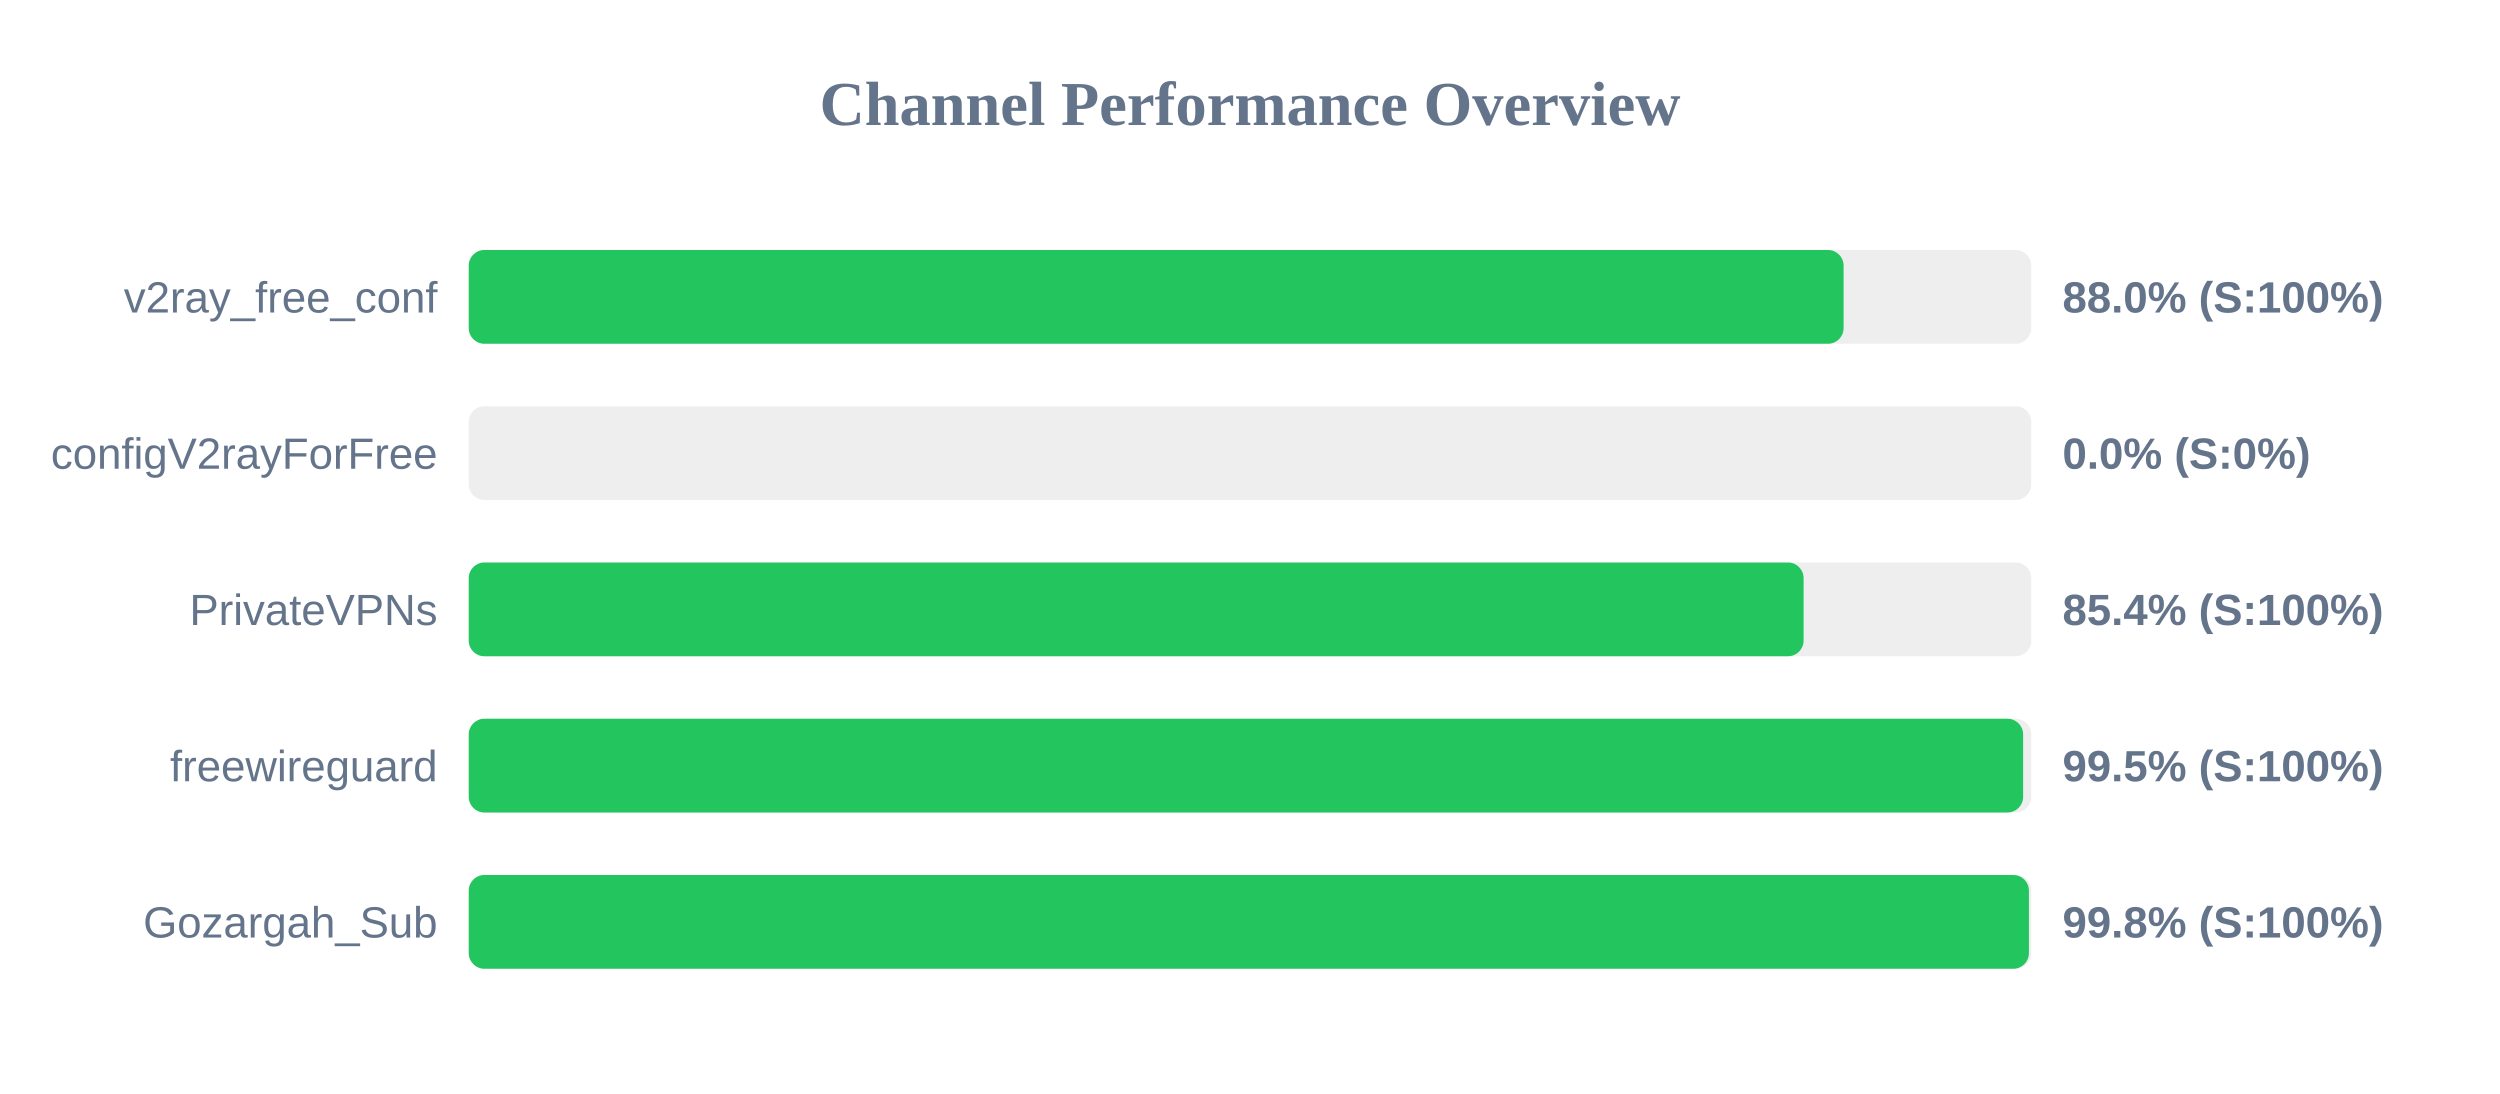
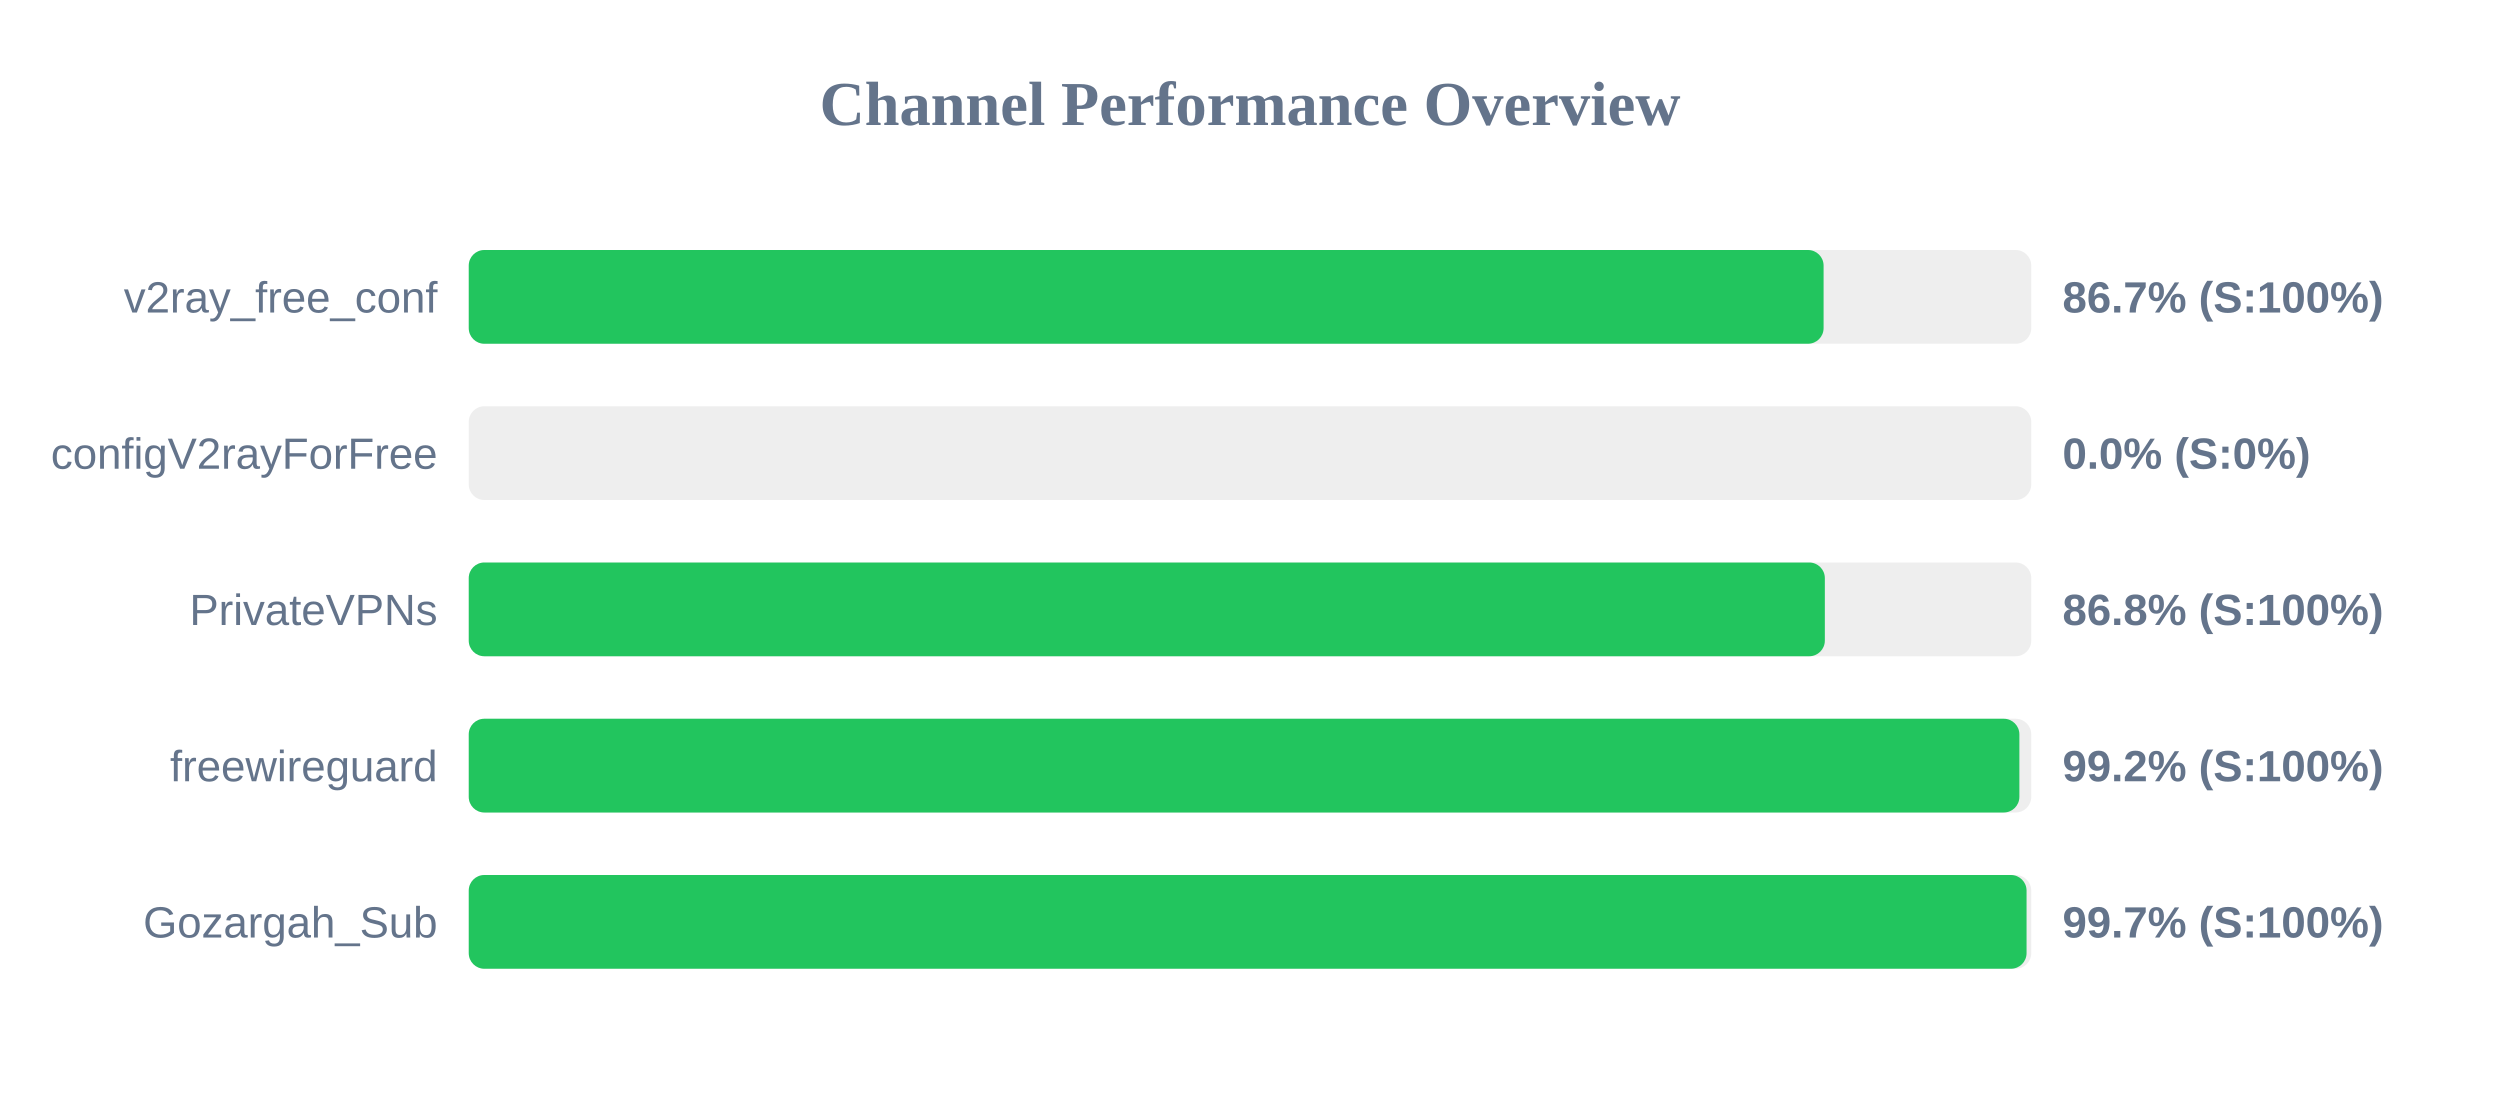
<svg xmlns="http://www.w3.org/2000/svg" width="800" height="350" version="1.1">
  <style>
        .row { font: 14px Arial; fill: #64748b; }
        .score { font: bold 14px Arial; fill: #64748b; }
    </style>
  <text x="400" y="40" text-anchor="middle" font-size="20px" font-weight="bold" fill="#64748b">Channel Performance Overview</text>
  <rect x="150" y="80" width="500" height="30" fill="#eee" rx="5" />
-   <rect x="150" y="80" width="439.95" height="30" fill="#22c55e" rx="5" />
+   <rect x="150" y="80" width="433.55" height="30" fill="#22c55e" rx="5" />
  <text x="140" y="100" text-anchor="end" class="row">v2ray_free_conf</text>
-   <text x="660" y="100" text-anchor="start" class="score">88.0% (S:100%)</text>
+   <text x="660" y="100" text-anchor="start" class="score">86.7% (S:100%)</text>
  <rect x="150" y="130" width="500" height="30" fill="#eee" rx="5" />
  <rect x="150" y="130" width="0.0" height="30" fill="#ef4444" rx="5" />
  <text x="140" y="150" text-anchor="end" class="row">configV2rayForFree</text>
  <text x="660" y="150" text-anchor="start" class="score">0.0% (S:0%)</text>
  <rect x="150" y="180" width="500" height="30" fill="#eee" rx="5" />
-   <rect x="150" y="180" width="427.15" height="30" fill="#22c55e" rx="5" />
+   <rect x="150" y="180" width="433.95" height="30" fill="#22c55e" rx="5" />
  <text x="140" y="200" text-anchor="end" class="row">PrivateVPNs</text>
-   <text x="660" y="200" text-anchor="start" class="score">85.4% (S:100%)</text>
+   <text x="660" y="200" text-anchor="start" class="score">86.8% (S:100%)</text>
  <rect x="150" y="230" width="500" height="30" fill="#eee" rx="5" />
-   <rect x="150" y="230" width="497.4" height="30" fill="#22c55e" rx="5" />
+   <rect x="150" y="230" width="496.2" height="30" fill="#22c55e" rx="5" />
  <text x="140" y="250" text-anchor="end" class="row">freewireguard</text>
-   <text x="660" y="250" text-anchor="start" class="score">99.5% (S:100%)</text>
+   <text x="660" y="250" text-anchor="start" class="score">99.2% (S:100%)</text>
  <rect x="150" y="280" width="500" height="30" fill="#eee" rx="5" />
-   <rect x="150" y="280" width="499.25" height="30" fill="#22c55e" rx="5" />
+   <rect x="150" y="280" width="498.5" height="30" fill="#22c55e" rx="5" />
  <text x="140" y="300" text-anchor="end" class="row">Gozargah_Sub</text>
-   <text x="660" y="300" text-anchor="start" class="score">99.8% (S:100%)</text>
+   <text x="660" y="300" text-anchor="start" class="score">99.7% (S:100%)</text>
</svg>
